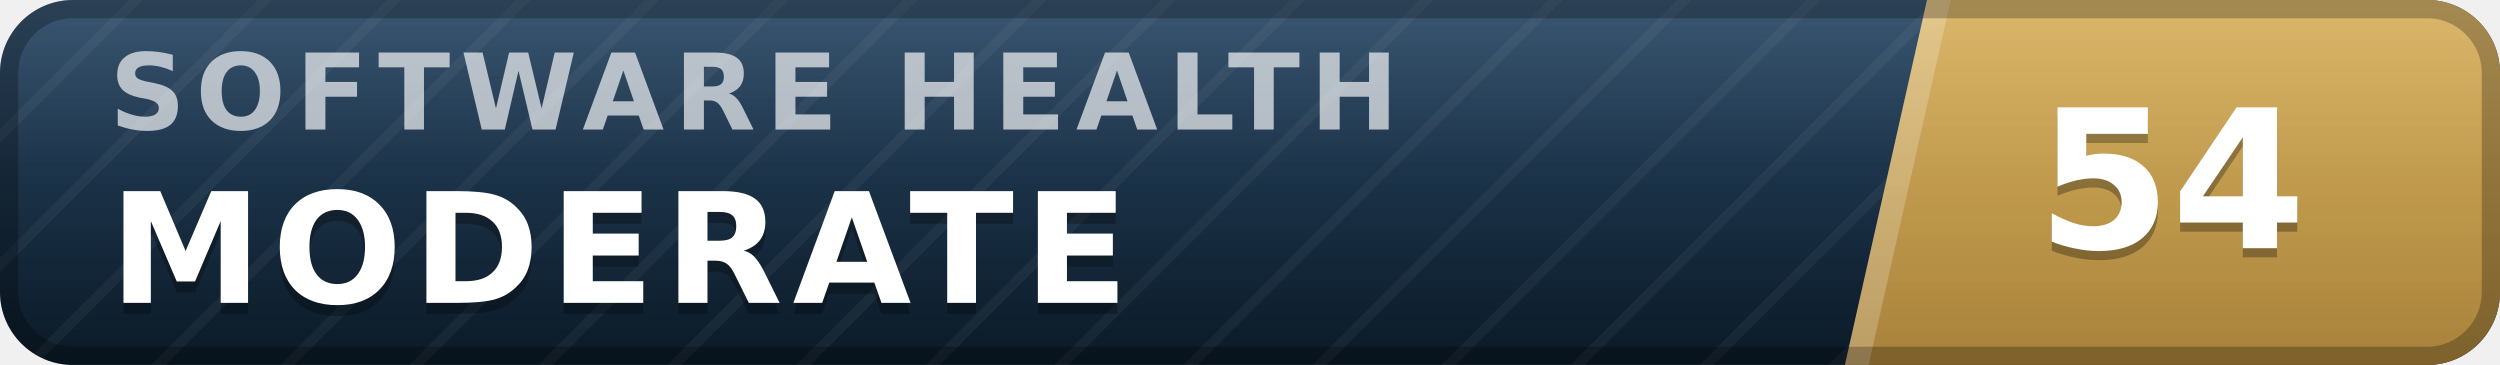
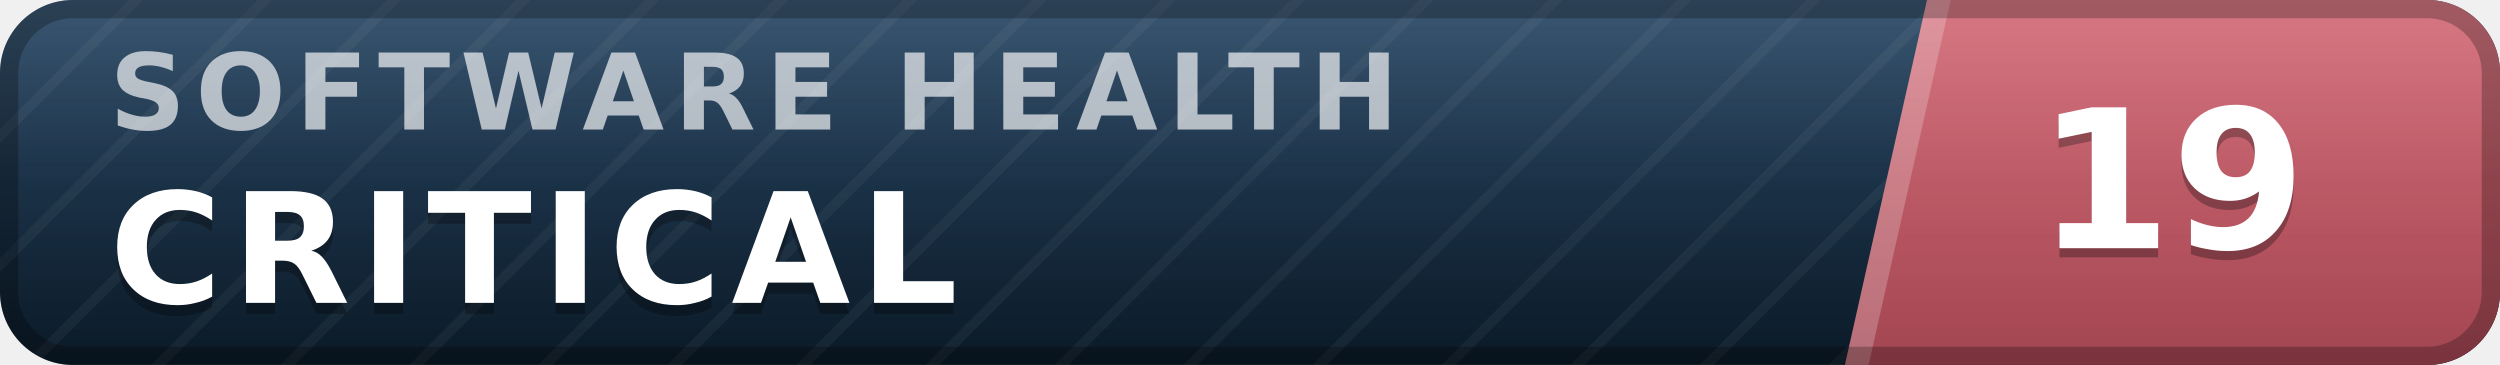
- <svg xmlns="http://www.w3.org/2000/svg" width="137" height="20" viewBox="0 0 137 20" role="img" aria-label="inspect.software software health index 54 of 100, moderate" font-family="Verdana,DejaVu Sans,Geneva,sans-serif">
+ <svg xmlns="http://www.w3.org/2000/svg" width="137" height="20" viewBox="0 0 137 20" role="img" aria-label="inspect.software software health index 19 of 100, critical" font-family="Verdana,DejaVu Sans,Geneva,sans-serif">
  <defs>
    <linearGradient id="plate" x1="0" y1="0" x2="0" y2="1">
      <stop offset="0" stop-color="#1d3d5c" />
      <stop offset="1" stop-color="#0a1926" />
    </linearGradient>
    <linearGradient id="endplate" x1="0" y1="0" x2="0" y2="1">
-       <stop offset="0" stop-color="#d5ac55" />
-       <stop offset="1" stop-color="#a8823a" />
+       <stop offset="0" stop-color="#d16471" />
+       <stop offset="1" stop-color="#a34551" />
    </linearGradient>
    <linearGradient id="gloss" x1="0" y1="0" x2="0" y2="1">
      <stop offset="0" stop-color="#fff" stop-opacity=".13" />
      <stop offset=".5" stop-color="#fff" stop-opacity=".03" />
      <stop offset="1" stop-color="#fff" stop-opacity="0" />
    </linearGradient>
    <pattern id="guilloche" width="5" height="5" patternUnits="userSpaceOnUse" patternTransform="rotate(45)">
      <line x1="0" y1="0" x2="0" y2="5" stroke="#fff" stroke-opacity=".045" stroke-width="1.1" />
    </pattern>
    <clipPath id="rounded">
      <rect width="137" height="20" rx="4" />
    </clipPath>
  </defs>
  <g clip-path="url(#rounded)">
    <rect width="137" height="20" fill="url(#plate)" />
    <rect width="137" height="20" fill="url(#guilloche)" />
    <polygon points="105.6,0 137,0 137,20 101.1,20" fill="url(#endplate)" />
    <polygon points="105.6,0 106.9,0 102.4,20 101.1,20" fill="#fff" fill-opacity=".22" />
    <text x="6.0" y="7.1" font-size="5.8" letter-spacing="0.55" fill="#fff" fill-opacity=".66" font-weight="bold" textLength="76.3" lengthAdjust="spacing">SOFTWARE HEALTH</text>
-     <text x="6.0" y="17.2" font-size="8.4" fill="#000" fill-opacity=".3" font-weight="bold" letter-spacing="0.55" textLength="59.5" lengthAdjust="spacing">MODERATE</text>
-     <text x="6.0" y="16.6" font-size="8.4" fill="#fff" font-weight="bold" letter-spacing="0.55" textLength="59.5" lengthAdjust="spacing">MODERATE</text>
-     <text x="119.0" y="14.1" font-size="10.6" fill="#000" fill-opacity=".3" font-weight="bold" text-anchor="middle">54</text>
-     <text x="119.0" y="13.6" font-size="10.6" fill="#fff" font-weight="bold" text-anchor="middle">54</text>
+     <text x="6.0" y="17.2" font-size="8.4" fill="#000" fill-opacity=".3" font-weight="bold" letter-spacing="0.55" textLength="50.4" lengthAdjust="spacing">CRITICAL</text>
+     <text x="6.0" y="16.6" font-size="8.4" fill="#fff" font-weight="bold" letter-spacing="0.55" textLength="50.4" lengthAdjust="spacing">CRITICAL</text>
+     <text x="119.0" y="14.1" font-size="10.6" fill="#000" fill-opacity=".3" font-weight="bold" text-anchor="middle">19</text>
+     <text x="119.0" y="13.6" font-size="10.6" fill="#fff" font-weight="bold" text-anchor="middle">19</text>
    <rect width="137" height="20" fill="url(#gloss)" />
  </g>
  <rect x=".5" y=".5" width="136" height="19" rx="3.5" fill="none" stroke="#000" stroke-opacity=".25" />
</svg>
